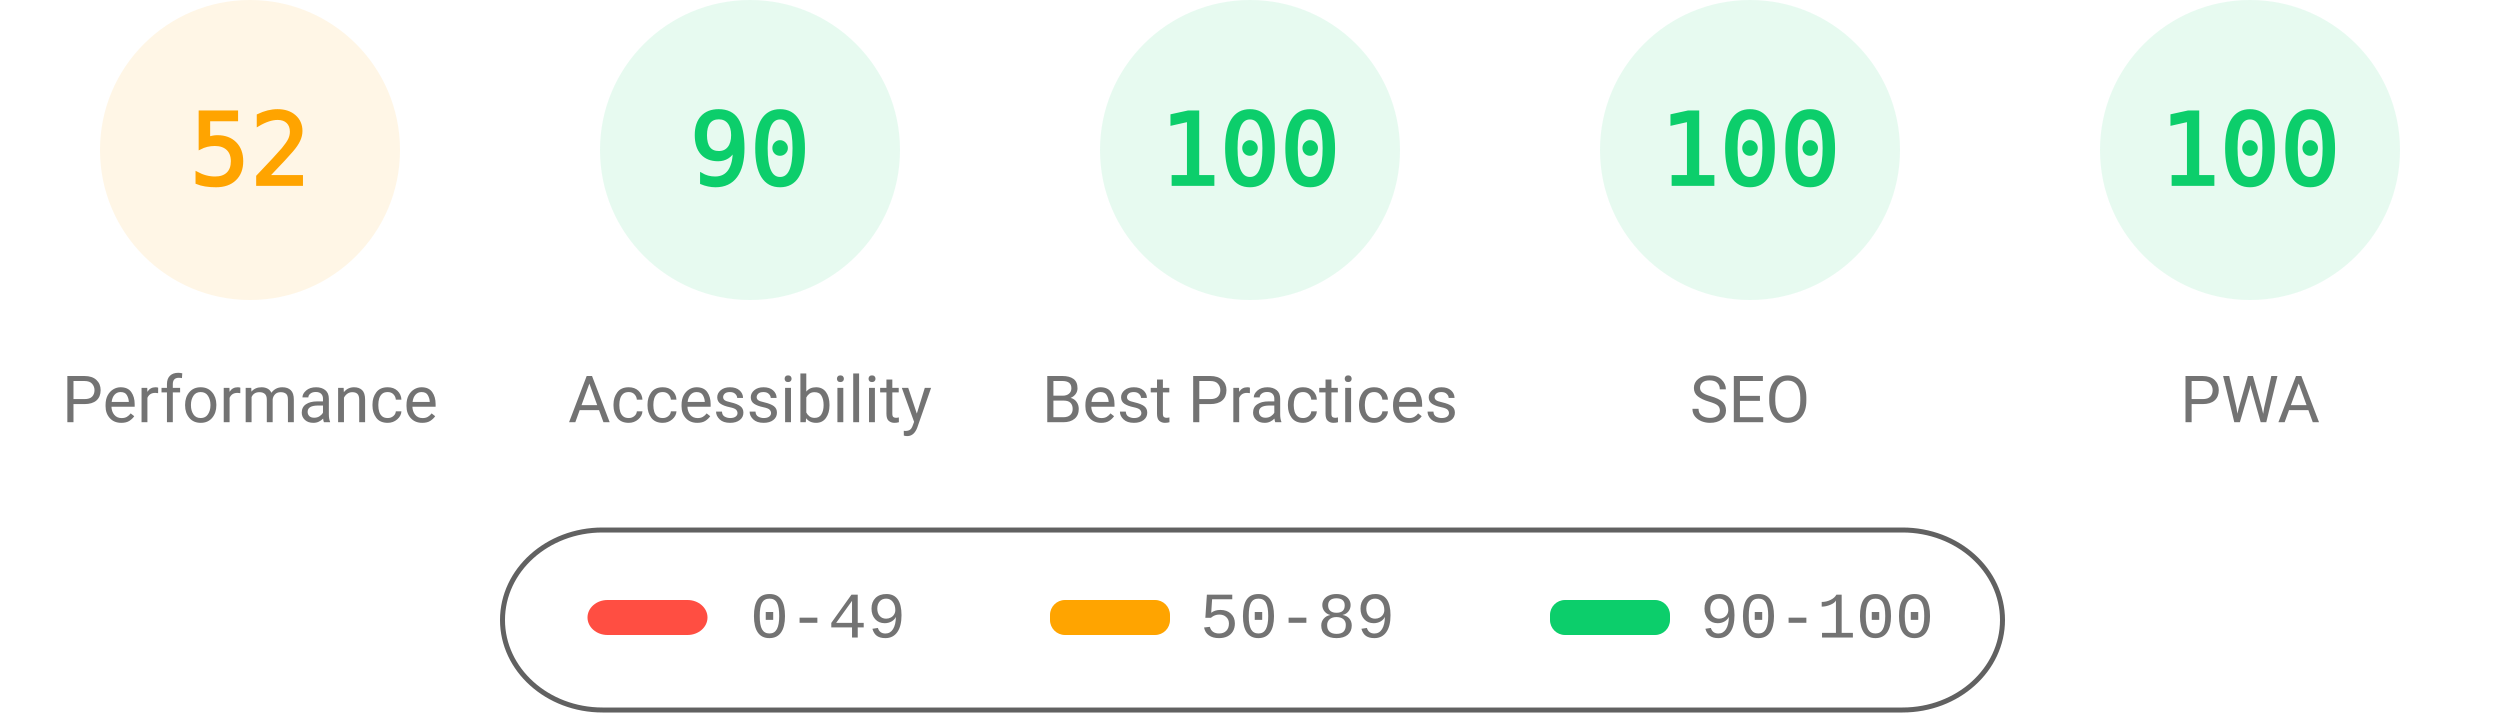
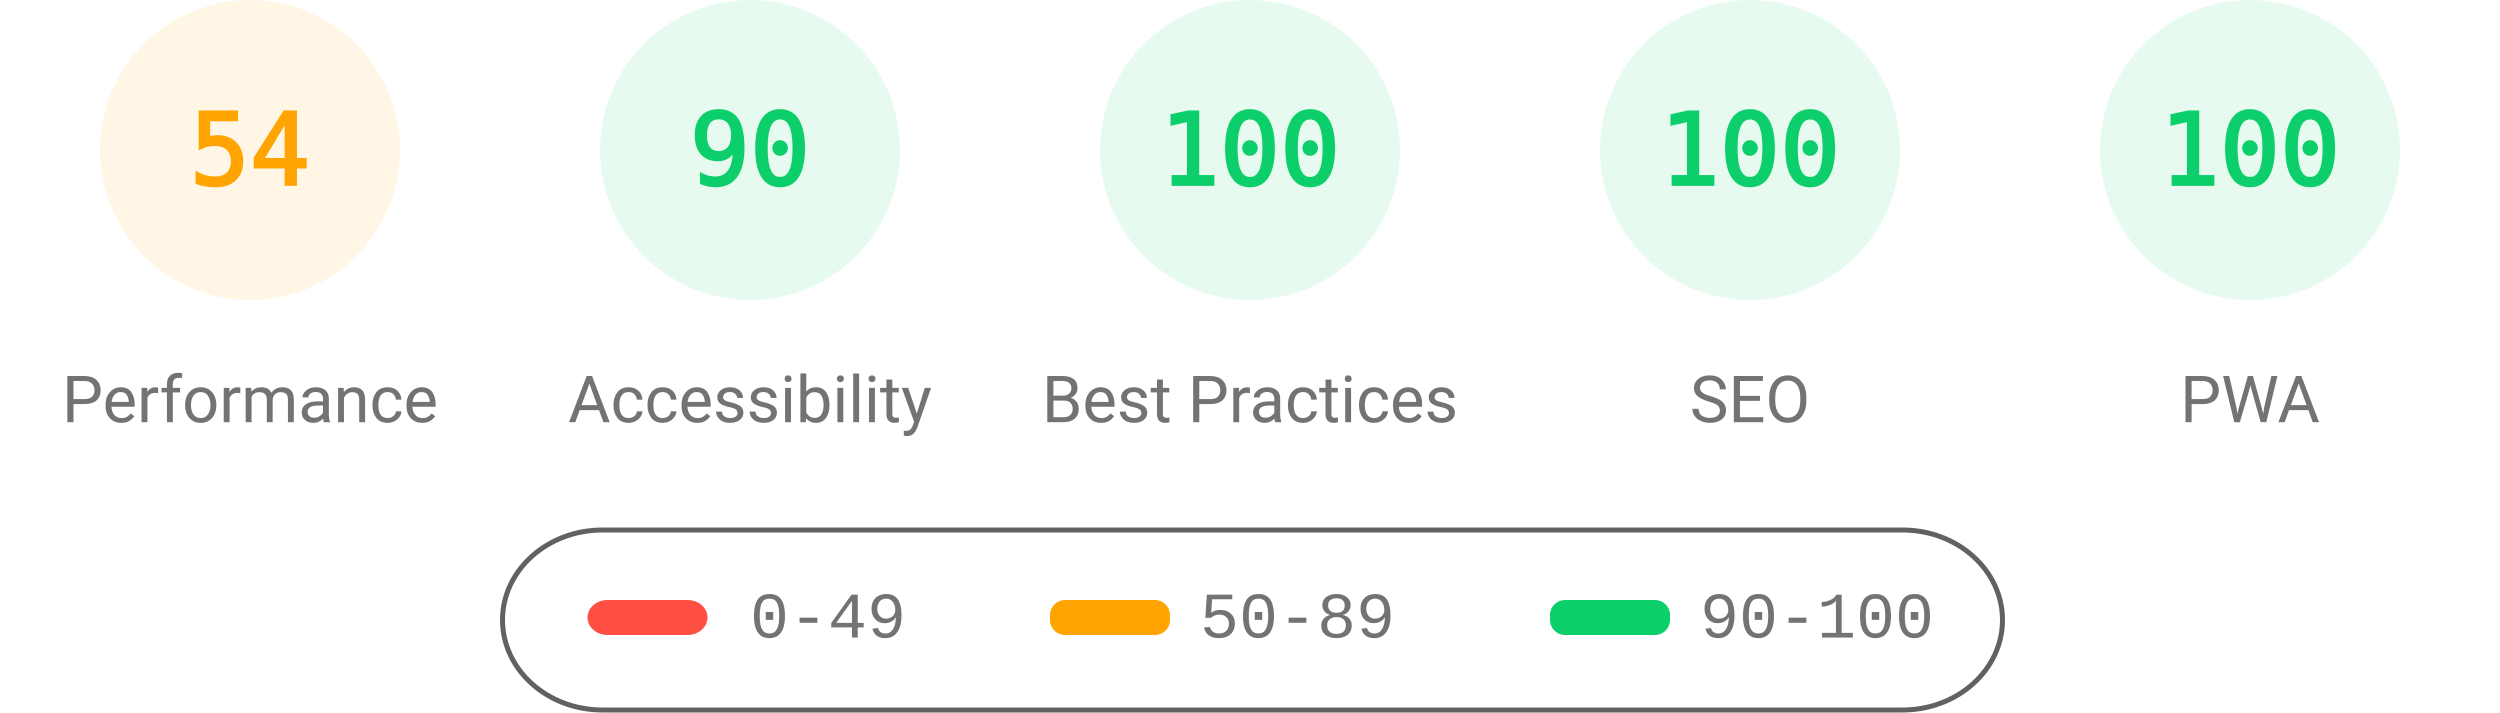
<svg xmlns="http://www.w3.org/2000/svg" fill="none" width="1000" height="285">
  <style>.gauge-base{opacity:.1}.gauge-arc{fill:none;animation-delay:250ms;stroke-linecap:round;transform:rotate(-90deg);transform-origin:100px 60px;animation:load-gauge 1s ease forwards}.guage-text{font-size:40px;font-family:monospace;text-align:center}.guage-red{color:#ff4e42;fill:#ff4e42;stroke:#ff4e42}.guage-orange{color:#ffa400;fill:#ffa400;stroke:#ffa400}.guage-green{color:#0cce6b;fill:#0cce6b;stroke:#0cce6b}.guage-undefined{color:#5c5c5c;fill:#5c5c5c;stroke:#5c5c5c}.guage-title{color:#737373;fill:#737373;stroke:none;font-size:26px;line-height:26px;font-family:Roboto,Halvetica,Arial,sans-serif}@keyframes load-gauge{from{stroke-dasharray:0 352.858}}</style>
  <svg class="guage-div guage-perf guage-orange" viewBox="0 0 200 200" width="200" height="200">
    <circle class="gauge-base" r="56" cx="100" cy="60" stroke-width="8" />
-     <circle class="gauge-arc guage-arc-1" r="56" cx="100" cy="60" stroke-width="8" style="stroke-dasharray:182.966,351.858" />
-     <text class="guage-text" x="100" y="60" alignment-baseline="central" dominant-baseline="central" text-anchor="middle">52</text>
+     <circle class="gauge-arc guage-arc-1" r="56" cx="100" cy="60" stroke-width="8" style="stroke-dasharray:190.003,351.858" />
+     <text class="guage-text" x="100" y="60" alignment-baseline="central" dominant-baseline="central" text-anchor="middle">54</text>
    <text class="guage-title" x="100" y="160" alignment-baseline="central" dominant-baseline="central" text-anchor="middle">Performance</text>
  </svg>
  <svg class="guage-div guage-acc guage-green" viewBox="0 0 200 200" width="200" height="200" x="200">
    <circle class="gauge-base" r="56" cx="100" cy="60" stroke-width="8" />
    <circle class="gauge-arc guage-arc-2" r="56" cx="100" cy="60" stroke-width="8" style="stroke-dasharray:316.672,351.858" />
    <text class="guage-text" x="100" y="60" alignment-baseline="central" dominant-baseline="central" text-anchor="middle">90</text>
    <text class="guage-title" x="100" y="160" alignment-baseline="central" dominant-baseline="central" text-anchor="middle">Accessibility</text>
  </svg>
  <svg class="guage-div guage-best guage-green" viewBox="0 0 200 200" width="200" height="200" x="400">
    <circle class="gauge-base" r="56" cx="100" cy="60" stroke-width="8" />
    <circle class="gauge-arc guage-arc-3" r="56" cx="100" cy="60" stroke-width="8" style="stroke-dasharray:351.858,351.858" />
    <text class="guage-text" x="100" y="60" alignment-baseline="central" dominant-baseline="central" text-anchor="middle">100</text>
    <text class="guage-title" x="100" y="160" alignment-baseline="central" dominant-baseline="central" text-anchor="middle">Best Practices</text>
  </svg>
  <svg class="guage-div guage-seo guage-green" viewBox="0 0 200 200" width="200" height="200" x="600">
    <circle class="gauge-base" r="56" cx="100" cy="60" stroke-width="8" />
    <circle class="gauge-arc guage-arc-4" r="56" cx="100" cy="60" stroke-width="8" style="stroke-dasharray:351.858,351.858" />
    <text class="guage-text" x="100" y="60" alignment-baseline="central" dominant-baseline="central" text-anchor="middle">100</text>
    <text class="guage-title" x="100" y="160" alignment-baseline="central" dominant-baseline="central" text-anchor="middle">SEO</text>
  </svg>
  <svg class="guage-div guage-pwa guage-green" viewBox="0 0 200 200" width="200" height="200" x="800">
    <circle class="gauge-base" r="56" cx="100" cy="60" stroke-width="8" />
    <circle class="gauge-arc guage-arc-4" r="56" cx="100" cy="60" stroke-width="8" style="stroke-dasharray:351.858,351.858" />
    <text class="guage-text" x="100" y="60" alignment-baseline="central" dominant-baseline="central" text-anchor="middle">100</text>
    <text class="guage-title" x="100" y="160" alignment-baseline="central" dominant-baseline="central" text-anchor="middle">PWA</text>
  </svg>
  <svg width="604" height="76" x="200" y="210">
    <path fill="none" id="canvas_background" d="M-1-1h604v80H-1z" />
    <rect fill-opacity="0" stroke="#616161" stroke-width="2" rx="40" id="svg_2" height="72" width="600" y="2" x="1" fill="#000" />
    <rect stroke="#000" rx="8" id="svg_3" height="14" width="48" y="30" x="35" stroke-opacity="null" stroke-width="0" fill="#ff4e42" />
    <rect stroke="#000" rx="6" id="svg_4" height="14" width="48" y="30" x="220" stroke-opacity="null" stroke-width="0" fill="#ffa400" />
    <rect stroke="#000" rx="6" id="svg_5" height="14" width="48" y="30" x="420" stroke-opacity="null" stroke-width="0" fill="#0cce6b" />
    <text xml:space="preserve" text-anchor="start" font-family="'Courier New', Courier, monospace" font-size="26" id="svg_6" y="45" x="100" stroke-opacity="null" stroke-width="0" stroke="#000" fill="#737373">0-49</text>
    <text xml:space="preserve" text-anchor="start" font-family="'Courier New', Courier, monospace" font-size="26" id="svg_7" y="45" x="280" stroke-opacity="null" stroke-width="0" stroke="#000" fill="#737373">50-89</text>
    <text xml:space="preserve" text-anchor="start" font-family="'Courier New', Courier, monospace" font-size="26" id="svg_8" y="45" x="480" stroke-opacity="null" stroke-width="0" stroke="#000" fill="#737373">90-100</text>
  </svg>
</svg>
